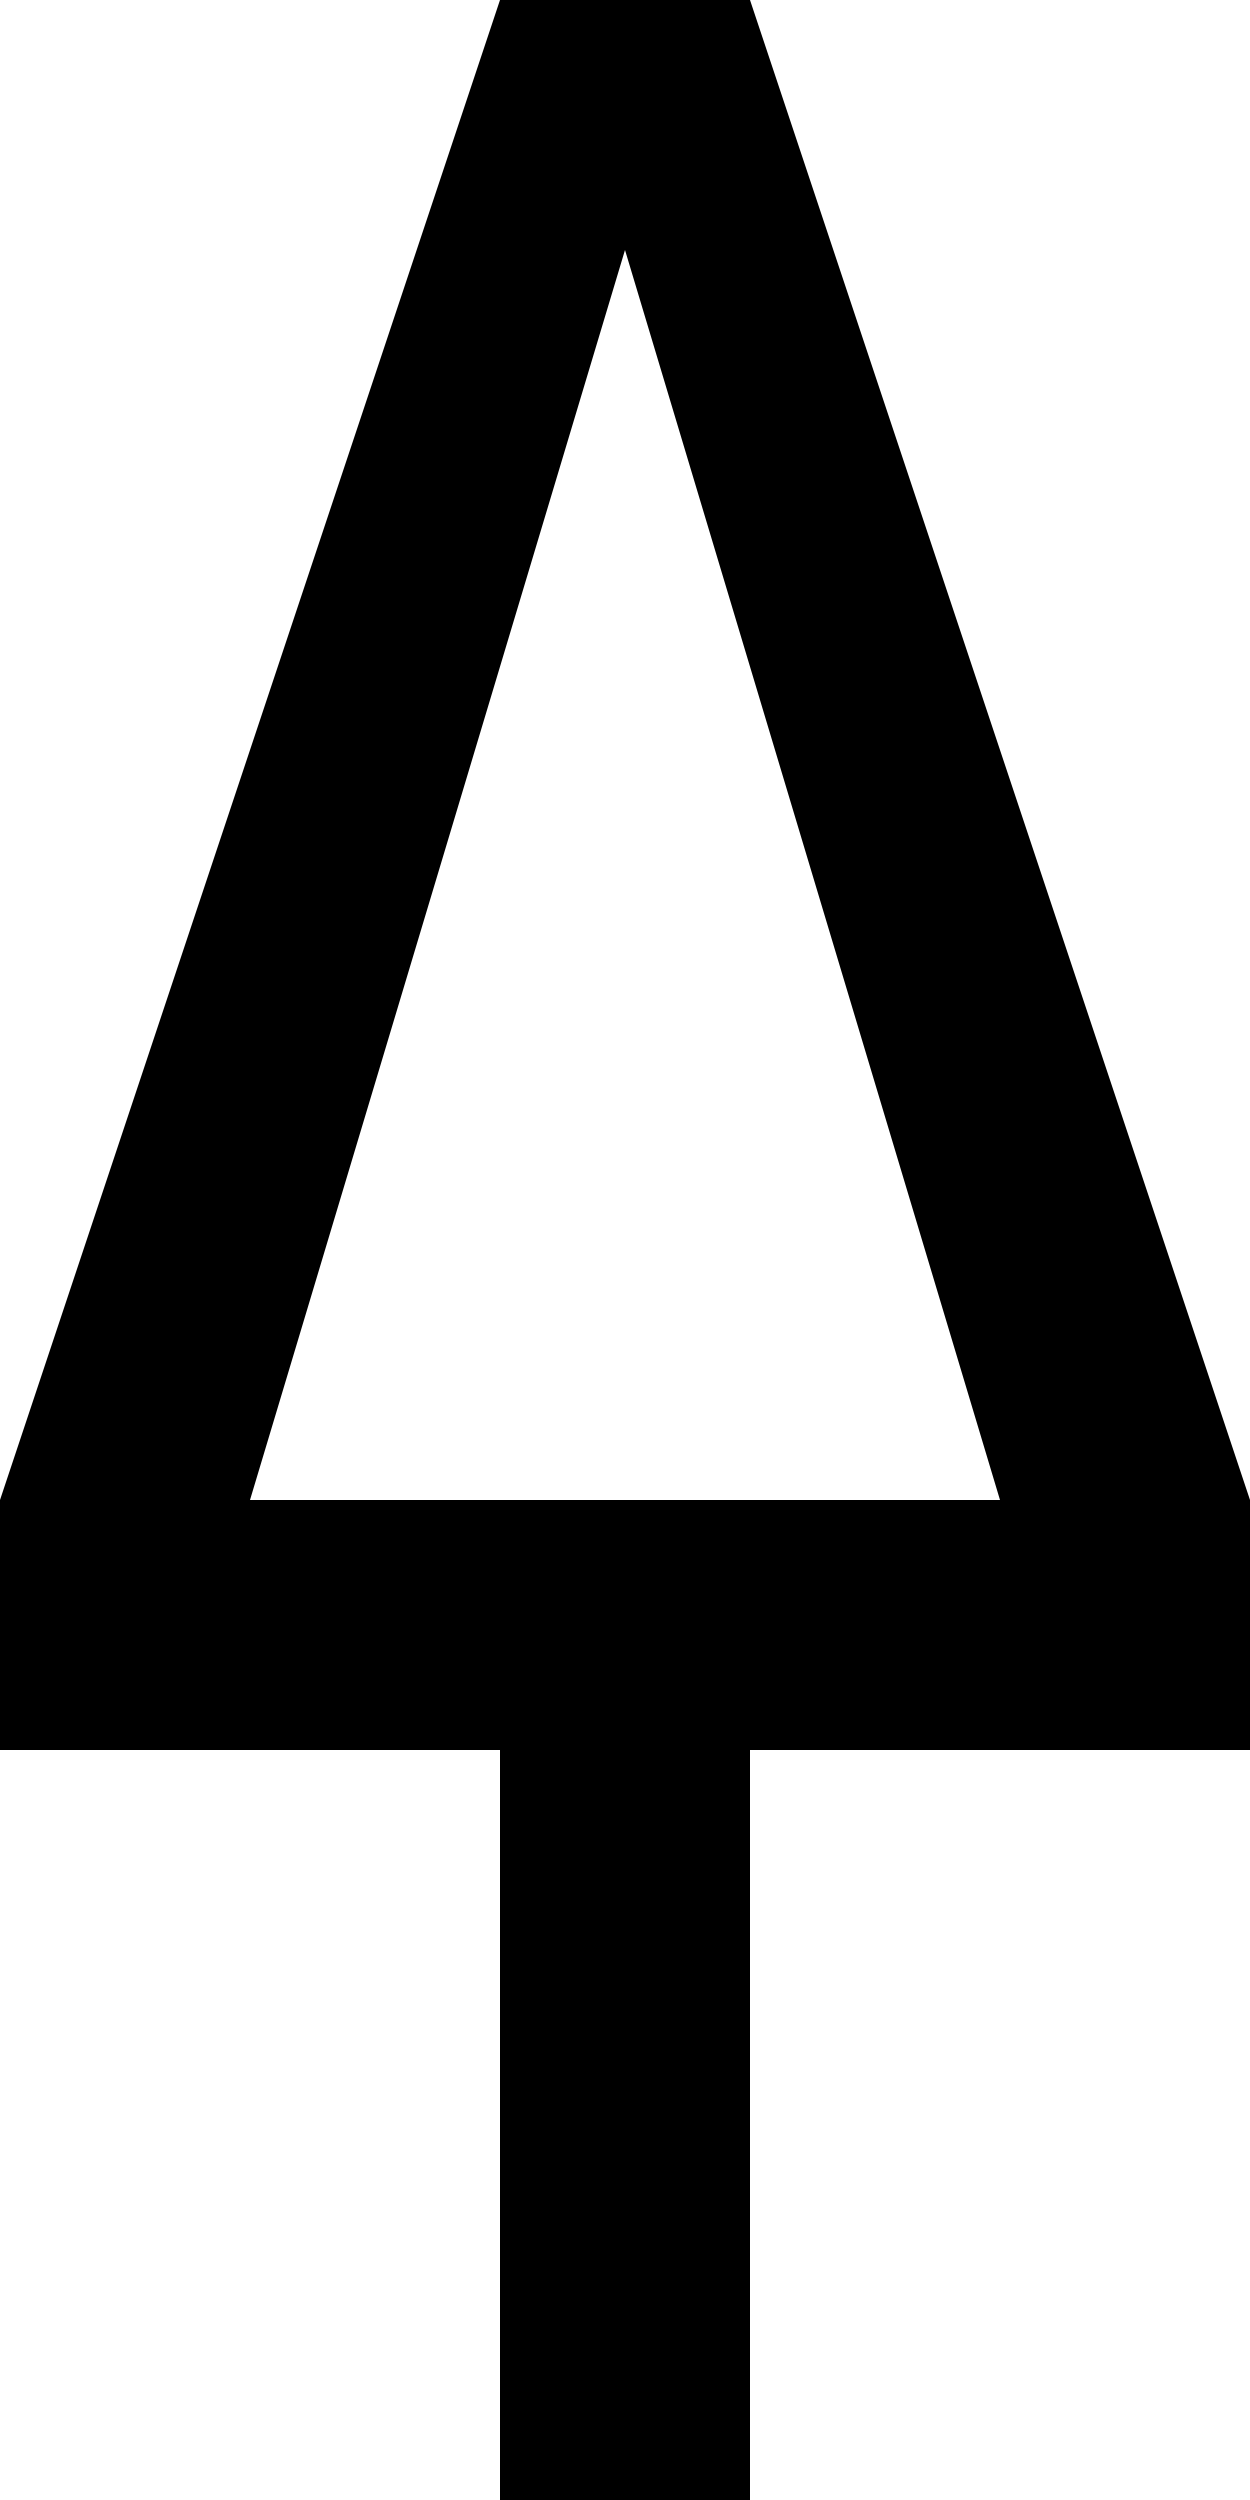
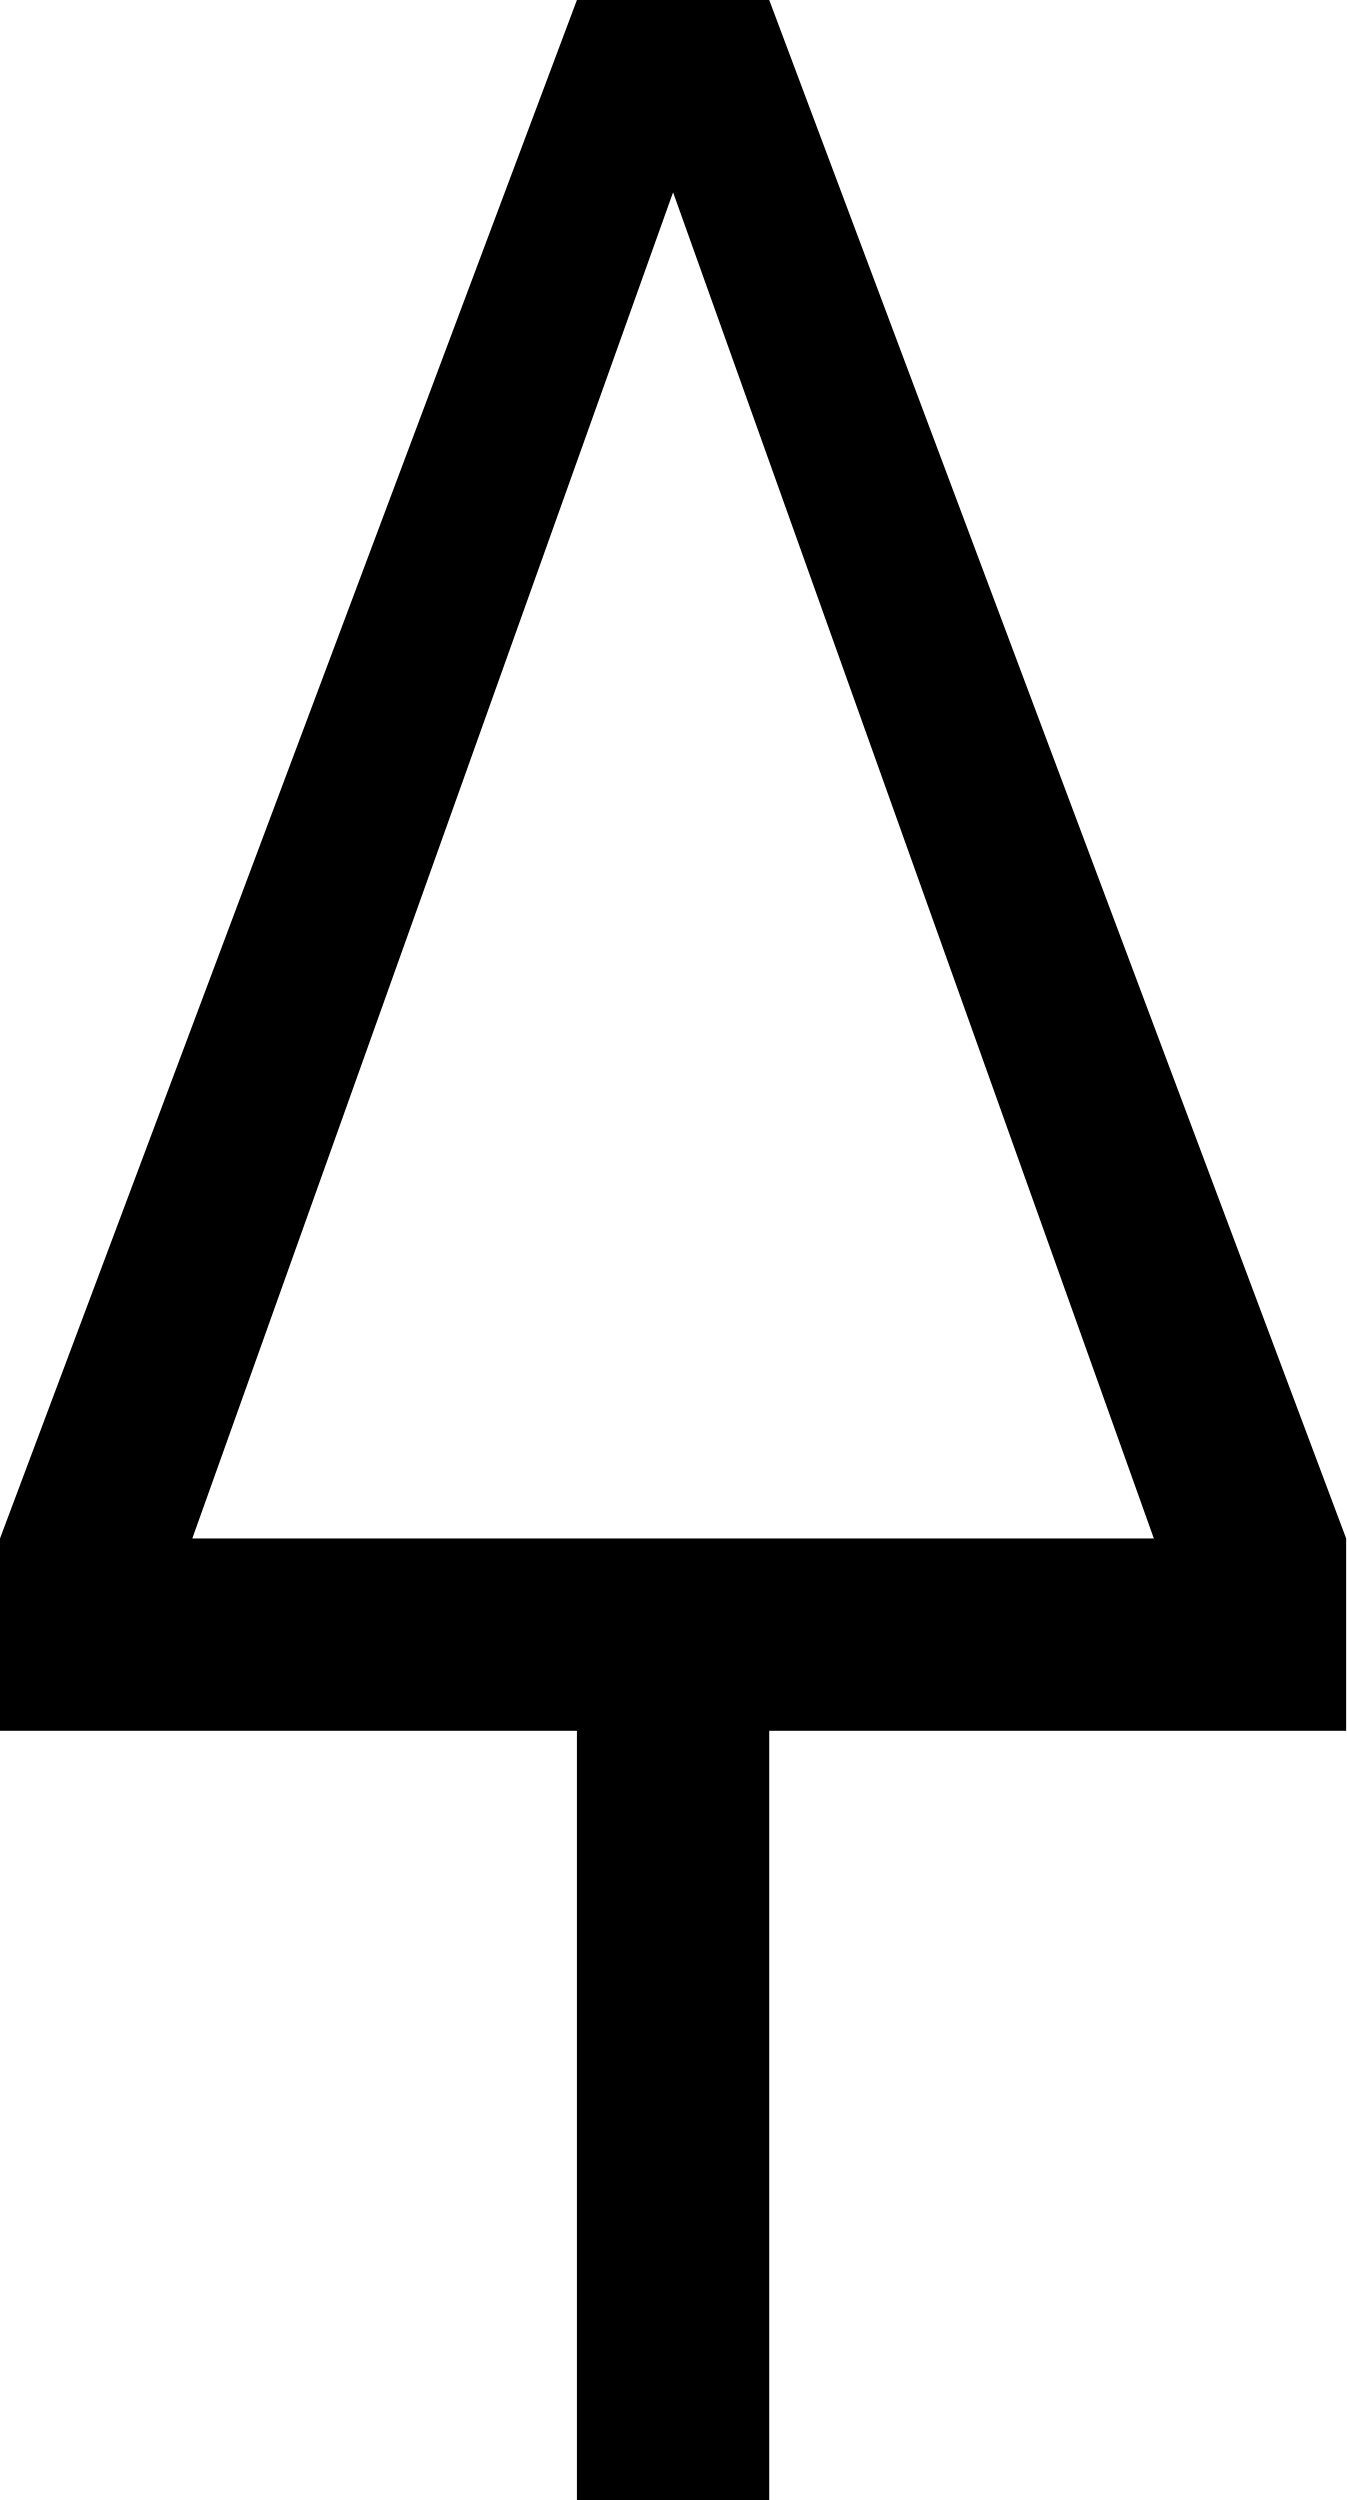
- <svg>
-   <path d="M 5,6 5,7 Z M 2,0 0,6 0,7 2,7 2,10 3,10 3,7 5,7 5,6 3,0 Z M 2.5,1 4,6 1,6 Z" />
+ <svg xmlns="http://www.w3.org/2000/svg" version="1.1" id="svg2">
+   <path d="M 3,0 0,8 0,9 3,9 3,13 4,13 4,9 7,9 7,8 4,0 Z M 3.5,1 6,8 1,8 Z" />
</svg>
